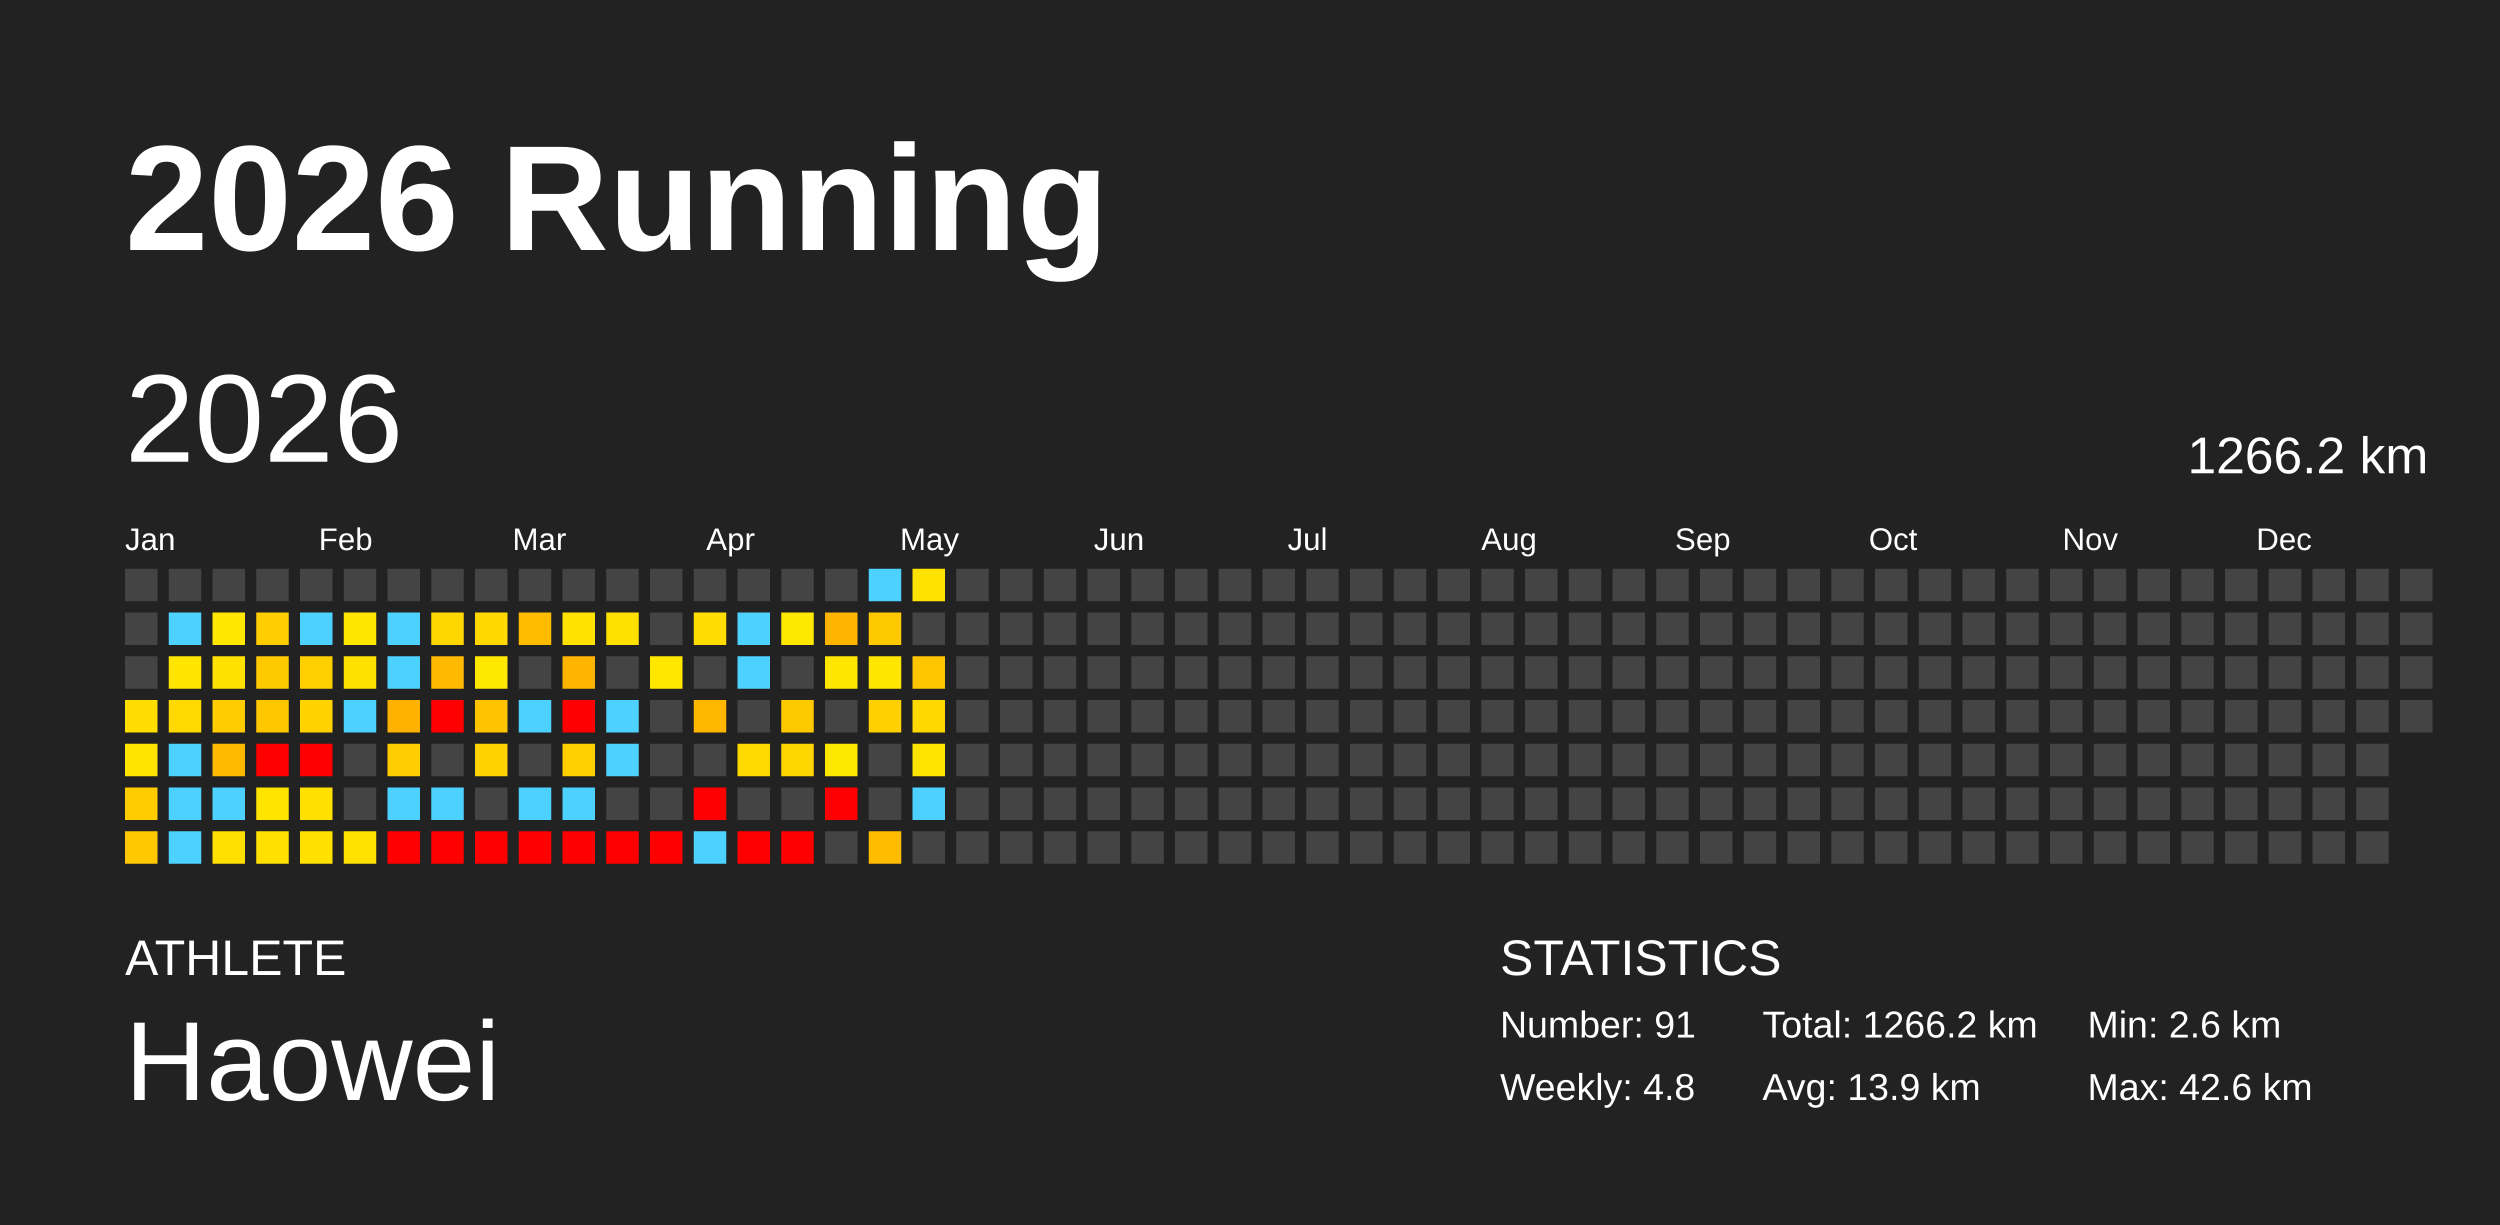
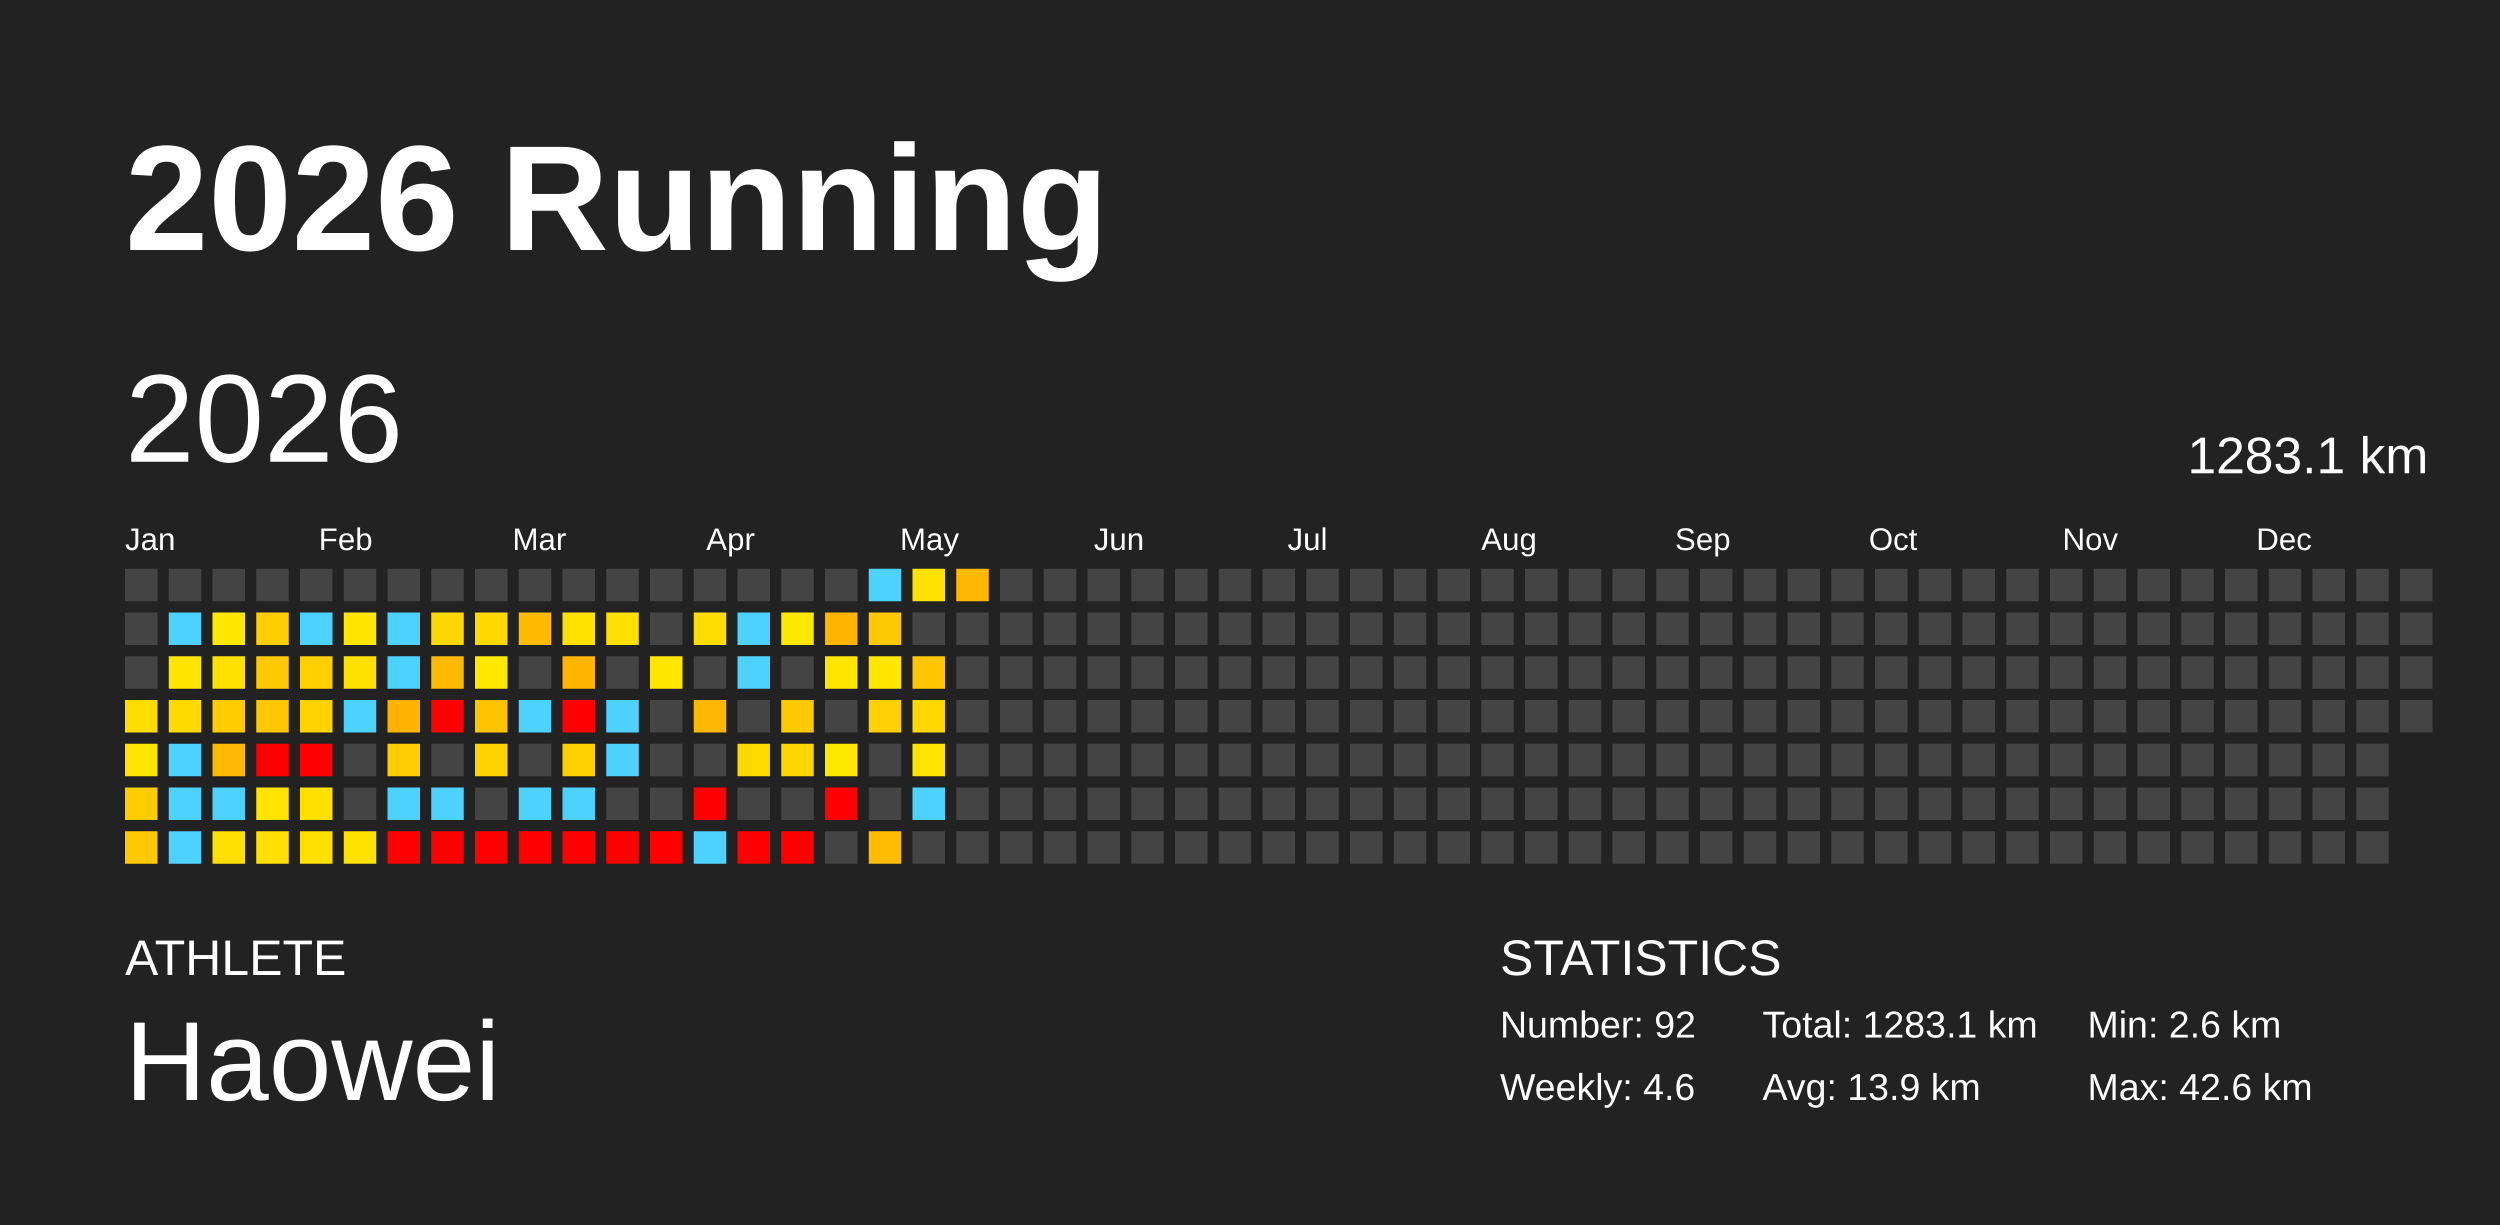
<svg xmlns="http://www.w3.org/2000/svg" baseProfile="full" height="98mm" version="1.1" viewBox="0,0,200,98" width="200mm">
  <defs />
  <rect fill="#222222" height="98" width="200" x="0" y="0" />
  <text fill="#FFFFFF" style="font-size:12px; font-family:Arial; font-weight:bold;" x="10" y="20">2026 Running</text>
  <text fill="#FFFFFF" style="font-size:4px; font-family:Arial" x="10" y="78">ATHLETE</text>
  <text fill="#FFFFFF" style="font-size:9px; font-family:Arial" x="10" y="88">Haowei</text>
  <text fill="#FFFFFF" style="font-size:4px; font-family:Arial" x="120" y="78">STATISTICS</text>
-   <text fill="#FFFFFF" style="font-size:3px; font-family:Arial" x="120" y="83">Number: 91</text>
-   <text fill="#FFFFFF" style="font-size:3px; font-family:Arial" x="120" y="88">Weekly: 4.8</text>
-   <text fill="#FFFFFF" style="font-size:3px; font-family:Arial" x="141" y="83">Total: 1266.2 km</text>
+   <text fill="#FFFFFF" style="font-size:3px; font-family:Arial" x="120" y="83">Number: 92</text>
+   <text fill="#FFFFFF" style="font-size:3px; font-family:Arial" x="120" y="88">Weekly: 4.6</text>
+   <text fill="#FFFFFF" style="font-size:3px; font-family:Arial" x="141" y="83">Total: 1283.1 km</text>
  <text fill="#FFFFFF" style="font-size:3px; font-family:Arial" x="141" y="88">Avg: 13.9 km</text>
  <text fill="#FFFFFF" style="font-size:3px; font-family:Arial" x="167" y="83">Min: 2.6 km</text>
  <text fill="#FFFFFF" style="font-size:3px; font-family:Arial" x="167" y="88">Max: 42.6 km</text>
  <text dominant-baseline="hanging" fill="#FFFFFF" style="font-size:10.0px; font-family:Arial;" x="10" y="30">2026</text>
-   <text dominant-baseline="hanging" fill="#FFFFFF" style="font-size:4.125px; font-family:Arial;" x="175" y="35">1266.2 km</text>
+   <text dominant-baseline="hanging" fill="#FFFFFF" style="font-size:4.125px; font-family:Arial;" x="175" y="35">1283.1 km</text>
  <text fill="#FFFFFF" style="font-size:2.5px; font-family:Arial" x="10.0" y="44">Jan</text>
  <text fill="#FFFFFF" style="font-size:2.5px; font-family:Arial" x="25.5" y="44">Feb</text>
  <text fill="#FFFFFF" style="font-size:2.5px; font-family:Arial" x="41.0" y="44">Mar</text>
  <text fill="#FFFFFF" style="font-size:2.5px; font-family:Arial" x="56.5" y="44">Apr</text>
  <text fill="#FFFFFF" style="font-size:2.5px; font-family:Arial" x="72.0" y="44">May</text>
  <text fill="#FFFFFF" style="font-size:2.5px; font-family:Arial" x="87.5" y="44">Jun</text>
  <text fill="#FFFFFF" style="font-size:2.5px; font-family:Arial" x="103.0" y="44">Jul</text>
  <text fill="#FFFFFF" style="font-size:2.5px; font-family:Arial" x="118.5" y="44">Aug</text>
  <text fill="#FFFFFF" style="font-size:2.5px; font-family:Arial" x="134.0" y="44">Sep</text>
  <text fill="#FFFFFF" style="font-size:2.5px; font-family:Arial" x="149.5" y="44">Oct</text>
  <text fill="#FFFFFF" style="font-size:2.5px; font-family:Arial" x="165.0" y="44">Nov</text>
  <text fill="#FFFFFF" style="font-size:2.5px; font-family:Arial" x="180.5" y="44">Dec</text>
  <rect fill="#444444" height="2.6" width="2.6" x="10.0" y="45.5" />
  <rect fill="#444444" height="2.6" width="2.6" x="10.0" y="49.0" />
  <rect fill="#444444" height="2.6" width="2.6" x="10.0" y="52.5" />
  <rect fill="#ffdd00" height="2.6" width="2.6" x="10.0" y="56.0" />
  <rect fill="#ffe400" height="2.6" width="2.6" x="10.0" y="59.5" />
  <rect fill="#ffcc00" height="2.6" width="2.6" x="10.0" y="63.0" />
  <rect fill="#ffc800" height="2.6" width="2.6" x="10.0" y="66.5" />
  <rect fill="#444444" height="2.6" width="2.6" x="13.5" y="45.5" />
  <rect fill="#4dd2ff" height="2.6" width="2.6" x="13.5" y="49.0" />
  <rect fill="#ffe500" height="2.6" width="2.6" x="13.5" y="52.5" />
  <rect fill="#ffd900" height="2.6" width="2.6" x="13.5" y="56.0" />
  <rect fill="#4dd2ff" height="2.6" width="2.6" x="13.5" y="59.5" />
  <rect fill="#4dd2ff" height="2.6" width="2.6" x="13.5" y="63.0" />
  <rect fill="#4dd2ff" height="2.6" width="2.6" x="13.5" y="66.5" />
  <rect fill="#444444" height="2.6" width="2.6" x="17.0" y="45.5" />
  <rect fill="#ffe700" height="2.6" width="2.6" x="17.0" y="49.0" />
  <rect fill="#ffe100" height="2.6" width="2.6" x="17.0" y="52.5" />
  <rect fill="#ffcc00" height="2.6" width="2.6" x="17.0" y="56.0" />
  <rect fill="#ffba00" height="2.6" width="2.6" x="17.0" y="59.5" />
  <rect fill="#4dd2ff" height="2.6" width="2.6" x="17.0" y="63.0" />
  <rect fill="#ffdf00" height="2.6" width="2.6" x="17.0" y="66.5" />
  <rect fill="#444444" height="2.6" width="2.6" x="20.5" y="45.5" />
  <rect fill="#ffcd00" height="2.6" width="2.6" x="20.5" y="49.0" />
  <rect fill="#ffc900" height="2.6" width="2.6" x="20.5" y="52.5" />
  <rect fill="#ffc700" height="2.6" width="2.6" x="20.5" y="56.0" />
  <rect fill="red" height="2.6" width="2.6" x="20.5" y="59.5" />
  <rect fill="#ffe400" height="2.6" width="2.6" x="20.5" y="63.0" />
  <rect fill="#ffe000" height="2.6" width="2.6" x="20.5" y="66.5" />
  <rect fill="#444444" height="2.6" width="2.6" x="24.0" y="45.5" />
  <rect fill="#4dd2ff" height="2.6" width="2.6" x="24.0" y="49.0" />
  <rect fill="#ffcf00" height="2.6" width="2.6" x="24.0" y="52.5" />
  <rect fill="#ffd200" height="2.6" width="2.6" x="24.0" y="56.0" />
  <rect fill="red" height="2.6" width="2.6" x="24.0" y="59.5" />
  <rect fill="#ffe000" height="2.6" width="2.6" x="24.0" y="63.0" />
  <rect fill="#ffe000" height="2.6" width="2.6" x="24.0" y="66.5" />
  <rect fill="#444444" height="2.6" width="2.6" x="27.5" y="45.5" />
  <rect fill="#ffe600" height="2.6" width="2.6" x="27.5" y="49.0" />
  <rect fill="#ffe100" height="2.6" width="2.6" x="27.5" y="52.5" />
  <rect fill="#4dd2ff" height="2.6" width="2.6" x="27.5" y="56.0" />
  <rect fill="#444444" height="2.6" width="2.6" x="27.5" y="59.5" />
  <rect fill="#444444" height="2.6" width="2.6" x="27.5" y="63.0" />
  <rect fill="#ffe200" height="2.6" width="2.6" x="27.5" y="66.5" />
  <rect fill="#444444" height="2.6" width="2.6" x="31.0" y="45.5" />
  <rect fill="#4dd2ff" height="2.6" width="2.6" x="31.0" y="49.0" />
  <rect fill="#4dd2ff" height="2.6" width="2.6" x="31.0" y="52.5" />
  <rect fill="#ffb200" height="2.6" width="2.6" x="31.0" y="56.0" />
  <rect fill="#ffcd00" height="2.6" width="2.6" x="31.0" y="59.5" />
  <rect fill="#4dd2ff" height="2.6" width="2.6" x="31.0" y="63.0" />
  <rect fill="red" height="2.6" width="2.6" x="31.0" y="66.5" />
  <rect fill="#444444" height="2.6" width="2.6" x="34.5" y="45.5" />
  <rect fill="#ffd700" height="2.6" width="2.6" x="34.5" y="49.0" />
  <rect fill="#ffb900" height="2.6" width="2.6" x="34.5" y="52.5" />
  <rect fill="red" height="2.6" width="2.6" x="34.5" y="56.0" />
  <rect fill="#444444" height="2.6" width="2.6" x="34.5" y="59.5" />
  <rect fill="#4dd2ff" height="2.6" width="2.6" x="34.5" y="63.0" />
  <rect fill="red" height="2.6" width="2.6" x="34.5" y="66.5" />
  <rect fill="#444444" height="2.6" width="2.6" x="38.0" y="45.5" />
  <rect fill="#ffd800" height="2.6" width="2.6" x="38.0" y="49.0" />
  <rect fill="#ffe800" height="2.6" width="2.6" x="38.0" y="52.5" />
  <rect fill="#ffc300" height="2.6" width="2.6" x="38.0" y="56.0" />
  <rect fill="#ffd200" height="2.6" width="2.6" x="38.0" y="59.5" />
  <rect fill="#444444" height="2.6" width="2.6" x="38.0" y="63.0" />
  <rect fill="red" height="2.6" width="2.6" x="38.0" y="66.5" />
  <rect fill="#444444" height="2.6" width="2.6" x="41.5" y="45.5" />
  <rect fill="#ffbb00" height="2.6" width="2.6" x="41.5" y="49.0" />
  <rect fill="#444444" height="2.6" width="2.6" x="41.5" y="52.5" />
  <rect fill="#4dd2ff" height="2.6" width="2.6" x="41.5" y="56.0" />
  <rect fill="#444444" height="2.6" width="2.6" x="41.5" y="59.5" />
  <rect fill="#4dd2ff" height="2.6" width="2.6" x="41.5" y="63.0" />
  <rect fill="red" height="2.6" width="2.6" x="41.5" y="66.5" />
  <rect fill="#444444" height="2.6" width="2.6" x="45.0" y="45.5" />
  <rect fill="#ffe200" height="2.6" width="2.6" x="45.0" y="49.0" />
  <rect fill="#ffb400" height="2.6" width="2.6" x="45.0" y="52.5" />
  <rect fill="red" height="2.6" width="2.6" x="45.0" y="56.0" />
  <rect fill="#ffcf00" height="2.6" width="2.6" x="45.0" y="59.5" />
  <rect fill="#4dd2ff" height="2.6" width="2.6" x="45.0" y="63.0" />
  <rect fill="red" height="2.6" width="2.6" x="45.0" y="66.5" />
  <rect fill="#444444" height="2.6" width="2.6" x="48.5" y="45.5" />
  <rect fill="#ffe100" height="2.6" width="2.6" x="48.5" y="49.0" />
  <rect fill="#444444" height="2.6" width="2.6" x="48.5" y="52.5" />
  <rect fill="#4dd2ff" height="2.6" width="2.6" x="48.5" y="56.0" />
  <rect fill="#4dd2ff" height="2.6" width="2.6" x="48.5" y="59.5" />
  <rect fill="#444444" height="2.6" width="2.6" x="48.5" y="63.0" />
  <rect fill="red" height="2.6" width="2.6" x="48.5" y="66.5" />
  <rect fill="#444444" height="2.6" width="2.6" x="52.0" y="45.5" />
  <rect fill="#444444" height="2.6" width="2.6" x="52.0" y="49.0" />
  <rect fill="#ffe700" height="2.6" width="2.6" x="52.0" y="52.5" />
  <rect fill="#444444" height="2.6" width="2.6" x="52.0" y="56.0" />
  <rect fill="#444444" height="2.6" width="2.6" x="52.0" y="59.5" />
  <rect fill="#444444" height="2.6" width="2.6" x="52.0" y="63.0" />
  <rect fill="red" height="2.6" width="2.6" x="52.0" y="66.5" />
  <rect fill="#444444" height="2.6" width="2.6" x="55.5" y="45.5" />
  <rect fill="#ffdd00" height="2.6" width="2.6" x="55.5" y="49.0" />
  <rect fill="#444444" height="2.6" width="2.6" x="55.5" y="52.5" />
  <rect fill="#ffb700" height="2.6" width="2.6" x="55.5" y="56.0" />
  <rect fill="#444444" height="2.6" width="2.6" x="55.5" y="59.5" />
  <rect fill="red" height="2.6" width="2.6" x="55.5" y="63.0" />
  <rect fill="#4dd2ff" height="2.6" width="2.6" x="55.5" y="66.5" />
  <rect fill="#444444" height="2.6" width="2.6" x="59.0" y="45.5" />
  <rect fill="#4dd2ff" height="2.6" width="2.6" x="59.0" y="49.0" />
  <rect fill="#4dd2ff" height="2.6" width="2.6" x="59.0" y="52.5" />
  <rect fill="#444444" height="2.6" width="2.6" x="59.0" y="56.0" />
  <rect fill="#ffd900" height="2.6" width="2.6" x="59.0" y="59.5" />
  <rect fill="#444444" height="2.6" width="2.6" x="59.0" y="63.0" />
  <rect fill="red" height="2.6" width="2.6" x="59.0" y="66.5" />
  <rect fill="#444444" height="2.6" width="2.6" x="62.5" y="45.5" />
  <rect fill="#ffe800" height="2.6" width="2.6" x="62.5" y="49.0" />
  <rect fill="#444444" height="2.6" width="2.6" x="62.5" y="52.5" />
  <rect fill="#ffc900" height="2.6" width="2.6" x="62.5" y="56.0" />
  <rect fill="#ffd600" height="2.6" width="2.6" x="62.5" y="59.5" />
  <rect fill="#444444" height="2.6" width="2.6" x="62.5" y="63.0" />
  <rect fill="red" height="2.6" width="2.6" x="62.5" y="66.5" />
  <rect fill="#444444" height="2.6" width="2.6" x="66.0" y="45.5" />
  <rect fill="#ffb400" height="2.6" width="2.6" x="66.0" y="49.0" />
  <rect fill="#ffe600" height="2.6" width="2.6" x="66.0" y="52.5" />
  <rect fill="#444444" height="2.6" width="2.6" x="66.0" y="56.0" />
  <rect fill="#ffe800" height="2.6" width="2.6" x="66.0" y="59.5" />
  <rect fill="red" height="2.6" width="2.6" x="66.0" y="63.0" />
  <rect fill="#444444" height="2.6" width="2.6" x="66.0" y="66.5" />
  <rect fill="#4dd2ff" height="2.6" width="2.6" x="69.5" y="45.5" />
  <rect fill="#ffc900" height="2.6" width="2.6" x="69.5" y="49.0" />
  <rect fill="#ffe600" height="2.6" width="2.6" x="69.5" y="52.5" />
  <rect fill="#ffd000" height="2.6" width="2.6" x="69.5" y="56.0" />
  <rect fill="#444444" height="2.6" width="2.6" x="69.5" y="59.5" />
  <rect fill="#444444" height="2.6" width="2.6" x="69.5" y="63.0" />
  <rect fill="#ffbc00" height="2.6" width="2.6" x="69.5" y="66.5" />
  <rect fill="#ffe200" height="2.6" width="2.6" x="73.0" y="45.5" />
  <rect fill="#444444" height="2.6" width="2.6" x="73.0" y="49.0" />
  <rect fill="#ffc600" height="2.6" width="2.6" x="73.0" y="52.5" />
  <rect fill="#ffd800" height="2.6" width="2.6" x="73.0" y="56.0" />
  <rect fill="#ffe400" height="2.6" width="2.6" x="73.0" y="59.5" />
  <rect fill="#4dd2ff" height="2.6" width="2.6" x="73.0" y="63.0" />
  <rect fill="#444444" height="2.6" width="2.6" x="73.0" y="66.5" />
-   <rect fill="#444444" height="2.6" width="2.6" x="76.5" y="45.5" />
+   <rect fill="#ffb800" height="2.6" width="2.6" x="76.5" y="45.5" />
  <rect fill="#444444" height="2.6" width="2.6" x="76.5" y="49.0" />
  <rect fill="#444444" height="2.6" width="2.6" x="76.5" y="52.5" />
  <rect fill="#444444" height="2.6" width="2.6" x="76.5" y="56.0" />
  <rect fill="#444444" height="2.6" width="2.6" x="76.5" y="59.5" />
  <rect fill="#444444" height="2.6" width="2.6" x="76.5" y="63.0" />
  <rect fill="#444444" height="2.6" width="2.6" x="76.5" y="66.5" />
  <rect fill="#444444" height="2.6" width="2.6" x="80.0" y="45.5" />
  <rect fill="#444444" height="2.6" width="2.6" x="80.0" y="49.0" />
  <rect fill="#444444" height="2.6" width="2.6" x="80.0" y="52.5" />
  <rect fill="#444444" height="2.6" width="2.6" x="80.0" y="56.0" />
  <rect fill="#444444" height="2.6" width="2.6" x="80.0" y="59.5" />
  <rect fill="#444444" height="2.6" width="2.6" x="80.0" y="63.0" />
  <rect fill="#444444" height="2.6" width="2.6" x="80.0" y="66.5" />
  <rect fill="#444444" height="2.6" width="2.6" x="83.5" y="45.5" />
  <rect fill="#444444" height="2.6" width="2.6" x="83.5" y="49.0" />
  <rect fill="#444444" height="2.6" width="2.6" x="83.5" y="52.5" />
  <rect fill="#444444" height="2.6" width="2.6" x="83.5" y="56.0" />
  <rect fill="#444444" height="2.6" width="2.6" x="83.5" y="59.5" />
  <rect fill="#444444" height="2.6" width="2.6" x="83.5" y="63.0" />
  <rect fill="#444444" height="2.6" width="2.6" x="83.5" y="66.5" />
  <rect fill="#444444" height="2.6" width="2.6" x="87.0" y="45.5" />
  <rect fill="#444444" height="2.6" width="2.6" x="87.0" y="49.0" />
  <rect fill="#444444" height="2.6" width="2.6" x="87.0" y="52.5" />
  <rect fill="#444444" height="2.6" width="2.6" x="87.0" y="56.0" />
  <rect fill="#444444" height="2.6" width="2.6" x="87.0" y="59.5" />
  <rect fill="#444444" height="2.6" width="2.6" x="87.0" y="63.0" />
  <rect fill="#444444" height="2.6" width="2.6" x="87.0" y="66.5" />
  <rect fill="#444444" height="2.6" width="2.6" x="90.5" y="45.5" />
  <rect fill="#444444" height="2.6" width="2.6" x="90.5" y="49.0" />
  <rect fill="#444444" height="2.6" width="2.6" x="90.5" y="52.5" />
  <rect fill="#444444" height="2.6" width="2.6" x="90.5" y="56.0" />
  <rect fill="#444444" height="2.6" width="2.6" x="90.5" y="59.5" />
  <rect fill="#444444" height="2.6" width="2.6" x="90.5" y="63.0" />
  <rect fill="#444444" height="2.6" width="2.6" x="90.5" y="66.5" />
  <rect fill="#444444" height="2.6" width="2.6" x="94.0" y="45.5" />
  <rect fill="#444444" height="2.6" width="2.6" x="94.0" y="49.0" />
  <rect fill="#444444" height="2.6" width="2.6" x="94.0" y="52.5" />
  <rect fill="#444444" height="2.6" width="2.6" x="94.0" y="56.0" />
  <rect fill="#444444" height="2.6" width="2.6" x="94.0" y="59.5" />
  <rect fill="#444444" height="2.6" width="2.6" x="94.0" y="63.0" />
  <rect fill="#444444" height="2.6" width="2.6" x="94.0" y="66.5" />
  <rect fill="#444444" height="2.6" width="2.6" x="97.5" y="45.5" />
  <rect fill="#444444" height="2.6" width="2.6" x="97.5" y="49.0" />
  <rect fill="#444444" height="2.6" width="2.6" x="97.5" y="52.5" />
  <rect fill="#444444" height="2.6" width="2.6" x="97.5" y="56.0" />
  <rect fill="#444444" height="2.6" width="2.6" x="97.5" y="59.5" />
  <rect fill="#444444" height="2.6" width="2.6" x="97.5" y="63.0" />
  <rect fill="#444444" height="2.6" width="2.6" x="97.5" y="66.5" />
  <rect fill="#444444" height="2.6" width="2.6" x="101.0" y="45.5" />
  <rect fill="#444444" height="2.6" width="2.6" x="101.0" y="49.0" />
  <rect fill="#444444" height="2.6" width="2.6" x="101.0" y="52.5" />
  <rect fill="#444444" height="2.6" width="2.6" x="101.0" y="56.0" />
  <rect fill="#444444" height="2.6" width="2.6" x="101.0" y="59.5" />
  <rect fill="#444444" height="2.6" width="2.6" x="101.0" y="63.0" />
  <rect fill="#444444" height="2.6" width="2.6" x="101.0" y="66.5" />
  <rect fill="#444444" height="2.6" width="2.6" x="104.5" y="45.5" />
  <rect fill="#444444" height="2.6" width="2.6" x="104.5" y="49.0" />
  <rect fill="#444444" height="2.6" width="2.6" x="104.5" y="52.5" />
  <rect fill="#444444" height="2.6" width="2.6" x="104.5" y="56.0" />
  <rect fill="#444444" height="2.6" width="2.6" x="104.5" y="59.5" />
  <rect fill="#444444" height="2.6" width="2.6" x="104.5" y="63.0" />
  <rect fill="#444444" height="2.6" width="2.6" x="104.5" y="66.5" />
  <rect fill="#444444" height="2.6" width="2.6" x="108.0" y="45.5" />
  <rect fill="#444444" height="2.6" width="2.6" x="108.0" y="49.0" />
  <rect fill="#444444" height="2.6" width="2.6" x="108.0" y="52.5" />
  <rect fill="#444444" height="2.6" width="2.6" x="108.0" y="56.0" />
  <rect fill="#444444" height="2.6" width="2.6" x="108.0" y="59.5" />
  <rect fill="#444444" height="2.6" width="2.6" x="108.0" y="63.0" />
  <rect fill="#444444" height="2.6" width="2.6" x="108.0" y="66.5" />
  <rect fill="#444444" height="2.6" width="2.6" x="111.5" y="45.5" />
  <rect fill="#444444" height="2.6" width="2.6" x="111.5" y="49.0" />
  <rect fill="#444444" height="2.6" width="2.6" x="111.5" y="52.5" />
  <rect fill="#444444" height="2.6" width="2.6" x="111.5" y="56.0" />
  <rect fill="#444444" height="2.6" width="2.6" x="111.5" y="59.5" />
  <rect fill="#444444" height="2.6" width="2.6" x="111.5" y="63.0" />
  <rect fill="#444444" height="2.6" width="2.6" x="111.5" y="66.5" />
  <rect fill="#444444" height="2.6" width="2.6" x="115.0" y="45.5" />
  <rect fill="#444444" height="2.6" width="2.6" x="115.0" y="49.0" />
  <rect fill="#444444" height="2.6" width="2.6" x="115.0" y="52.5" />
  <rect fill="#444444" height="2.6" width="2.6" x="115.0" y="56.0" />
  <rect fill="#444444" height="2.6" width="2.6" x="115.0" y="59.5" />
  <rect fill="#444444" height="2.6" width="2.6" x="115.0" y="63.0" />
  <rect fill="#444444" height="2.6" width="2.6" x="115.0" y="66.5" />
  <rect fill="#444444" height="2.6" width="2.6" x="118.5" y="45.5" />
  <rect fill="#444444" height="2.6" width="2.6" x="118.5" y="49.0" />
  <rect fill="#444444" height="2.6" width="2.6" x="118.5" y="52.5" />
  <rect fill="#444444" height="2.6" width="2.6" x="118.5" y="56.0" />
  <rect fill="#444444" height="2.6" width="2.6" x="118.5" y="59.5" />
  <rect fill="#444444" height="2.6" width="2.6" x="118.5" y="63.0" />
  <rect fill="#444444" height="2.6" width="2.6" x="118.5" y="66.5" />
  <rect fill="#444444" height="2.6" width="2.6" x="122.0" y="45.5" />
  <rect fill="#444444" height="2.6" width="2.6" x="122.0" y="49.0" />
  <rect fill="#444444" height="2.6" width="2.6" x="122.0" y="52.5" />
  <rect fill="#444444" height="2.6" width="2.6" x="122.0" y="56.0" />
  <rect fill="#444444" height="2.6" width="2.6" x="122.0" y="59.5" />
  <rect fill="#444444" height="2.6" width="2.6" x="122.0" y="63.0" />
  <rect fill="#444444" height="2.6" width="2.6" x="122.0" y="66.5" />
  <rect fill="#444444" height="2.6" width="2.6" x="125.5" y="45.5" />
  <rect fill="#444444" height="2.6" width="2.6" x="125.5" y="49.0" />
  <rect fill="#444444" height="2.6" width="2.6" x="125.5" y="52.5" />
  <rect fill="#444444" height="2.6" width="2.6" x="125.5" y="56.0" />
  <rect fill="#444444" height="2.6" width="2.6" x="125.5" y="59.5" />
  <rect fill="#444444" height="2.6" width="2.6" x="125.5" y="63.0" />
  <rect fill="#444444" height="2.6" width="2.6" x="125.5" y="66.5" />
  <rect fill="#444444" height="2.6" width="2.6" x="129.0" y="45.5" />
  <rect fill="#444444" height="2.6" width="2.6" x="129.0" y="49.0" />
  <rect fill="#444444" height="2.6" width="2.6" x="129.0" y="52.5" />
  <rect fill="#444444" height="2.6" width="2.6" x="129.0" y="56.0" />
  <rect fill="#444444" height="2.6" width="2.6" x="129.0" y="59.5" />
  <rect fill="#444444" height="2.6" width="2.6" x="129.0" y="63.0" />
  <rect fill="#444444" height="2.6" width="2.6" x="129.0" y="66.5" />
  <rect fill="#444444" height="2.6" width="2.6" x="132.5" y="45.5" />
  <rect fill="#444444" height="2.6" width="2.6" x="132.5" y="49.0" />
  <rect fill="#444444" height="2.6" width="2.6" x="132.5" y="52.5" />
  <rect fill="#444444" height="2.6" width="2.6" x="132.5" y="56.0" />
  <rect fill="#444444" height="2.6" width="2.6" x="132.5" y="59.5" />
  <rect fill="#444444" height="2.6" width="2.6" x="132.5" y="63.0" />
  <rect fill="#444444" height="2.6" width="2.6" x="132.5" y="66.5" />
  <rect fill="#444444" height="2.6" width="2.6" x="136.0" y="45.5" />
  <rect fill="#444444" height="2.6" width="2.6" x="136.0" y="49.0" />
  <rect fill="#444444" height="2.6" width="2.6" x="136.0" y="52.5" />
  <rect fill="#444444" height="2.6" width="2.6" x="136.0" y="56.0" />
  <rect fill="#444444" height="2.6" width="2.6" x="136.0" y="59.5" />
  <rect fill="#444444" height="2.6" width="2.6" x="136.0" y="63.0" />
  <rect fill="#444444" height="2.6" width="2.6" x="136.0" y="66.5" />
  <rect fill="#444444" height="2.6" width="2.6" x="139.5" y="45.5" />
  <rect fill="#444444" height="2.6" width="2.6" x="139.5" y="49.0" />
  <rect fill="#444444" height="2.6" width="2.6" x="139.5" y="52.5" />
  <rect fill="#444444" height="2.6" width="2.6" x="139.5" y="56.0" />
  <rect fill="#444444" height="2.6" width="2.6" x="139.5" y="59.5" />
  <rect fill="#444444" height="2.6" width="2.6" x="139.5" y="63.0" />
  <rect fill="#444444" height="2.6" width="2.6" x="139.5" y="66.5" />
  <rect fill="#444444" height="2.6" width="2.6" x="143.0" y="45.5" />
  <rect fill="#444444" height="2.6" width="2.6" x="143.0" y="49.0" />
  <rect fill="#444444" height="2.6" width="2.6" x="143.0" y="52.5" />
  <rect fill="#444444" height="2.6" width="2.6" x="143.0" y="56.0" />
  <rect fill="#444444" height="2.6" width="2.6" x="143.0" y="59.5" />
  <rect fill="#444444" height="2.6" width="2.6" x="143.0" y="63.0" />
  <rect fill="#444444" height="2.6" width="2.6" x="143.0" y="66.5" />
  <rect fill="#444444" height="2.6" width="2.6" x="146.5" y="45.5" />
  <rect fill="#444444" height="2.6" width="2.6" x="146.5" y="49.0" />
  <rect fill="#444444" height="2.6" width="2.6" x="146.5" y="52.5" />
  <rect fill="#444444" height="2.6" width="2.6" x="146.5" y="56.0" />
  <rect fill="#444444" height="2.6" width="2.6" x="146.5" y="59.5" />
  <rect fill="#444444" height="2.6" width="2.6" x="146.5" y="63.0" />
  <rect fill="#444444" height="2.6" width="2.6" x="146.5" y="66.5" />
  <rect fill="#444444" height="2.6" width="2.6" x="150.0" y="45.5" />
  <rect fill="#444444" height="2.6" width="2.6" x="150.0" y="49.0" />
  <rect fill="#444444" height="2.6" width="2.6" x="150.0" y="52.5" />
  <rect fill="#444444" height="2.6" width="2.6" x="150.0" y="56.0" />
  <rect fill="#444444" height="2.6" width="2.6" x="150.0" y="59.5" />
  <rect fill="#444444" height="2.6" width="2.6" x="150.0" y="63.0" />
  <rect fill="#444444" height="2.6" width="2.6" x="150.0" y="66.5" />
  <rect fill="#444444" height="2.6" width="2.6" x="153.5" y="45.5" />
  <rect fill="#444444" height="2.6" width="2.6" x="153.5" y="49.0" />
  <rect fill="#444444" height="2.6" width="2.6" x="153.5" y="52.5" />
  <rect fill="#444444" height="2.6" width="2.6" x="153.5" y="56.0" />
  <rect fill="#444444" height="2.6" width="2.6" x="153.5" y="59.5" />
  <rect fill="#444444" height="2.6" width="2.6" x="153.5" y="63.0" />
  <rect fill="#444444" height="2.6" width="2.6" x="153.5" y="66.5" />
  <rect fill="#444444" height="2.6" width="2.6" x="157.0" y="45.5" />
  <rect fill="#444444" height="2.6" width="2.6" x="157.0" y="49.0" />
  <rect fill="#444444" height="2.6" width="2.6" x="157.0" y="52.5" />
  <rect fill="#444444" height="2.6" width="2.6" x="157.0" y="56.0" />
  <rect fill="#444444" height="2.6" width="2.6" x="157.0" y="59.5" />
  <rect fill="#444444" height="2.6" width="2.6" x="157.0" y="63.0" />
  <rect fill="#444444" height="2.6" width="2.6" x="157.0" y="66.5" />
  <rect fill="#444444" height="2.6" width="2.6" x="160.5" y="45.5" />
  <rect fill="#444444" height="2.6" width="2.6" x="160.5" y="49.0" />
  <rect fill="#444444" height="2.6" width="2.6" x="160.5" y="52.5" />
  <rect fill="#444444" height="2.6" width="2.6" x="160.5" y="56.0" />
  <rect fill="#444444" height="2.6" width="2.6" x="160.5" y="59.5" />
  <rect fill="#444444" height="2.6" width="2.6" x="160.5" y="63.0" />
  <rect fill="#444444" height="2.6" width="2.6" x="160.5" y="66.5" />
  <rect fill="#444444" height="2.6" width="2.6" x="164.0" y="45.5" />
  <rect fill="#444444" height="2.6" width="2.6" x="164.0" y="49.0" />
  <rect fill="#444444" height="2.6" width="2.6" x="164.0" y="52.5" />
  <rect fill="#444444" height="2.6" width="2.6" x="164.0" y="56.0" />
  <rect fill="#444444" height="2.6" width="2.6" x="164.0" y="59.5" />
  <rect fill="#444444" height="2.6" width="2.6" x="164.0" y="63.0" />
  <rect fill="#444444" height="2.6" width="2.6" x="164.0" y="66.5" />
  <rect fill="#444444" height="2.6" width="2.6" x="167.5" y="45.5" />
  <rect fill="#444444" height="2.6" width="2.6" x="167.5" y="49.0" />
  <rect fill="#444444" height="2.6" width="2.6" x="167.5" y="52.5" />
  <rect fill="#444444" height="2.6" width="2.6" x="167.5" y="56.0" />
  <rect fill="#444444" height="2.6" width="2.6" x="167.5" y="59.5" />
  <rect fill="#444444" height="2.6" width="2.6" x="167.5" y="63.0" />
  <rect fill="#444444" height="2.6" width="2.6" x="167.5" y="66.5" />
  <rect fill="#444444" height="2.6" width="2.6" x="171.0" y="45.5" />
  <rect fill="#444444" height="2.6" width="2.6" x="171.0" y="49.0" />
  <rect fill="#444444" height="2.6" width="2.6" x="171.0" y="52.5" />
  <rect fill="#444444" height="2.6" width="2.6" x="171.0" y="56.0" />
  <rect fill="#444444" height="2.6" width="2.6" x="171.0" y="59.5" />
  <rect fill="#444444" height="2.6" width="2.6" x="171.0" y="63.0" />
  <rect fill="#444444" height="2.6" width="2.6" x="171.0" y="66.5" />
  <rect fill="#444444" height="2.6" width="2.6" x="174.5" y="45.5" />
  <rect fill="#444444" height="2.6" width="2.6" x="174.5" y="49.0" />
  <rect fill="#444444" height="2.6" width="2.6" x="174.5" y="52.5" />
  <rect fill="#444444" height="2.6" width="2.6" x="174.5" y="56.0" />
  <rect fill="#444444" height="2.6" width="2.6" x="174.5" y="59.5" />
  <rect fill="#444444" height="2.6" width="2.6" x="174.5" y="63.0" />
  <rect fill="#444444" height="2.6" width="2.6" x="174.5" y="66.5" />
  <rect fill="#444444" height="2.6" width="2.6" x="178.0" y="45.5" />
  <rect fill="#444444" height="2.6" width="2.6" x="178.0" y="49.0" />
  <rect fill="#444444" height="2.6" width="2.6" x="178.0" y="52.5" />
  <rect fill="#444444" height="2.6" width="2.6" x="178.0" y="56.0" />
  <rect fill="#444444" height="2.6" width="2.6" x="178.0" y="59.5" />
  <rect fill="#444444" height="2.6" width="2.6" x="178.0" y="63.0" />
  <rect fill="#444444" height="2.6" width="2.6" x="178.0" y="66.5" />
  <rect fill="#444444" height="2.6" width="2.6" x="181.5" y="45.5" />
  <rect fill="#444444" height="2.6" width="2.6" x="181.5" y="49.0" />
  <rect fill="#444444" height="2.6" width="2.6" x="181.5" y="52.5" />
  <rect fill="#444444" height="2.6" width="2.6" x="181.5" y="56.0" />
  <rect fill="#444444" height="2.6" width="2.6" x="181.5" y="59.5" />
  <rect fill="#444444" height="2.6" width="2.6" x="181.5" y="63.0" />
  <rect fill="#444444" height="2.6" width="2.6" x="181.5" y="66.5" />
  <rect fill="#444444" height="2.6" width="2.6" x="185.0" y="45.5" />
  <rect fill="#444444" height="2.6" width="2.6" x="185.0" y="49.0" />
  <rect fill="#444444" height="2.6" width="2.6" x="185.0" y="52.5" />
  <rect fill="#444444" height="2.6" width="2.6" x="185.0" y="56.0" />
  <rect fill="#444444" height="2.6" width="2.6" x="185.0" y="59.5" />
  <rect fill="#444444" height="2.6" width="2.6" x="185.0" y="63.0" />
  <rect fill="#444444" height="2.6" width="2.6" x="185.0" y="66.5" />
  <rect fill="#444444" height="2.6" width="2.6" x="188.5" y="45.5" />
  <rect fill="#444444" height="2.6" width="2.6" x="188.5" y="49.0" />
  <rect fill="#444444" height="2.6" width="2.6" x="188.5" y="52.5" />
  <rect fill="#444444" height="2.6" width="2.6" x="188.5" y="56.0" />
  <rect fill="#444444" height="2.6" width="2.6" x="188.5" y="59.5" />
  <rect fill="#444444" height="2.6" width="2.6" x="188.5" y="63.0" />
  <rect fill="#444444" height="2.6" width="2.6" x="188.5" y="66.5" />
  <rect fill="#444444" height="2.6" width="2.6" x="192.0" y="45.5" />
  <rect fill="#444444" height="2.6" width="2.6" x="192.0" y="49.0" />
  <rect fill="#444444" height="2.6" width="2.6" x="192.0" y="52.5" />
  <rect fill="#444444" height="2.6" width="2.6" x="192.0" y="56.0" />
</svg>
